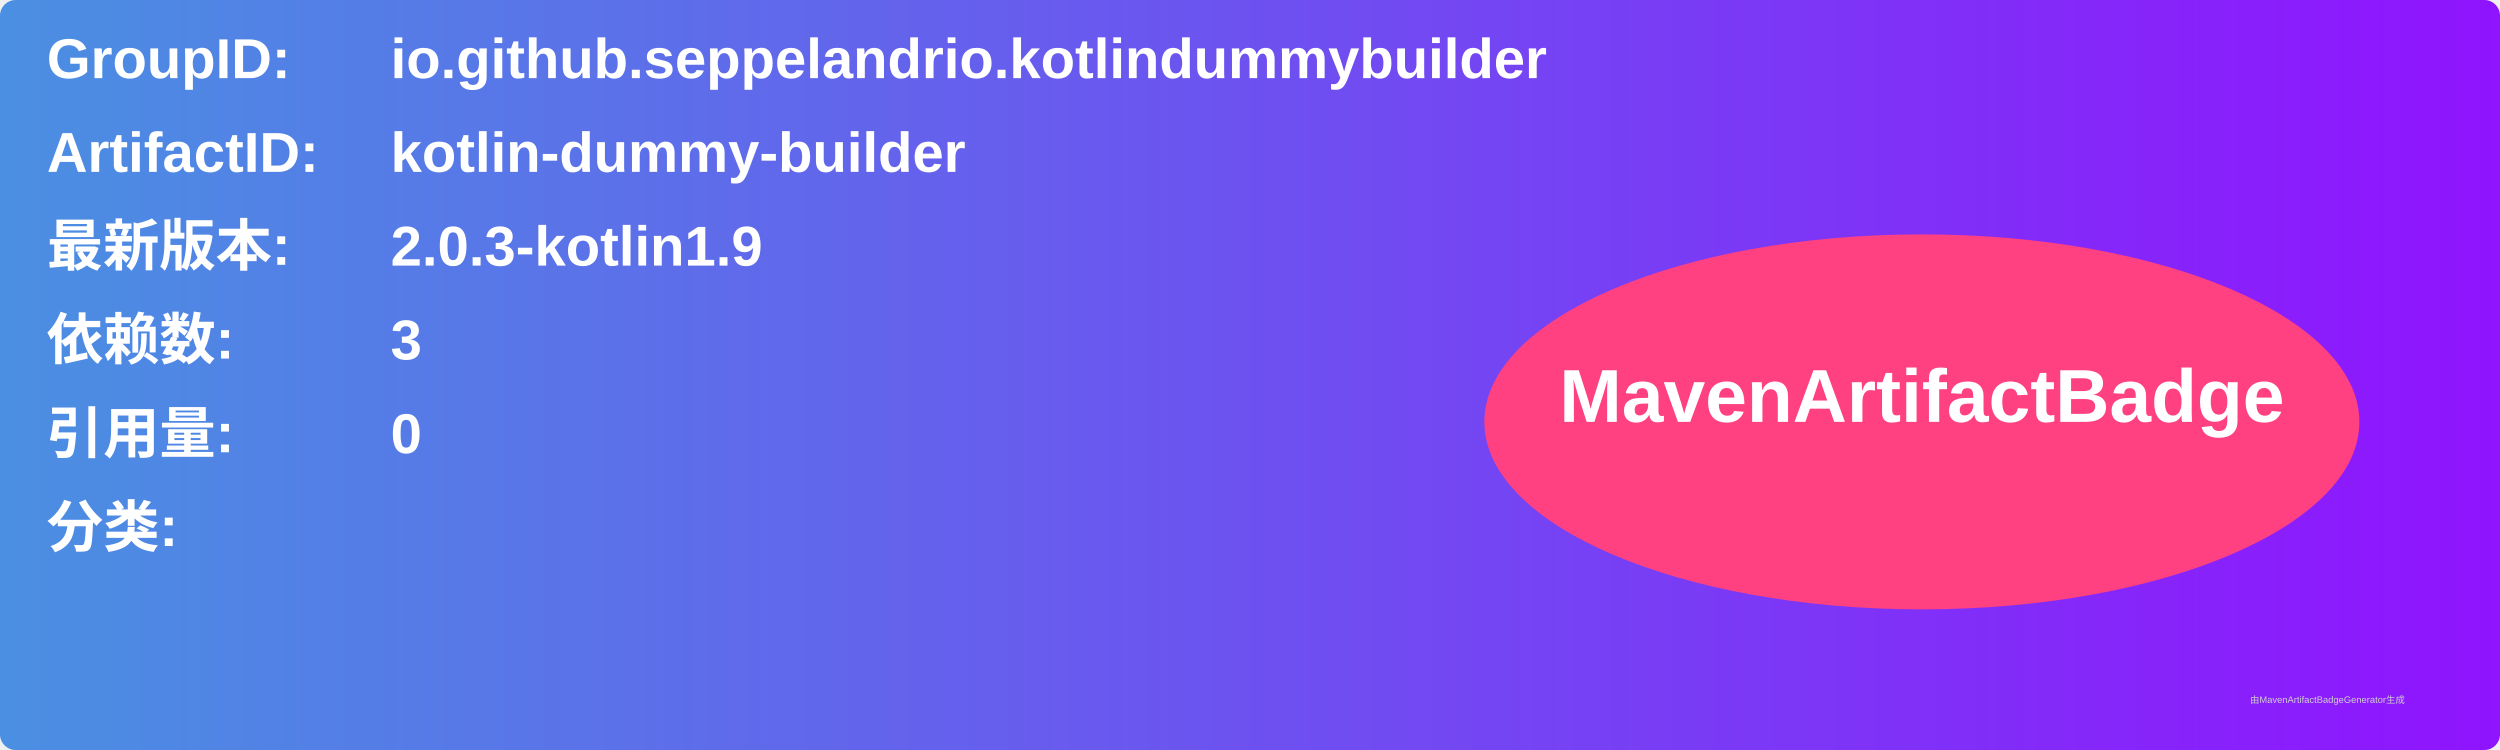
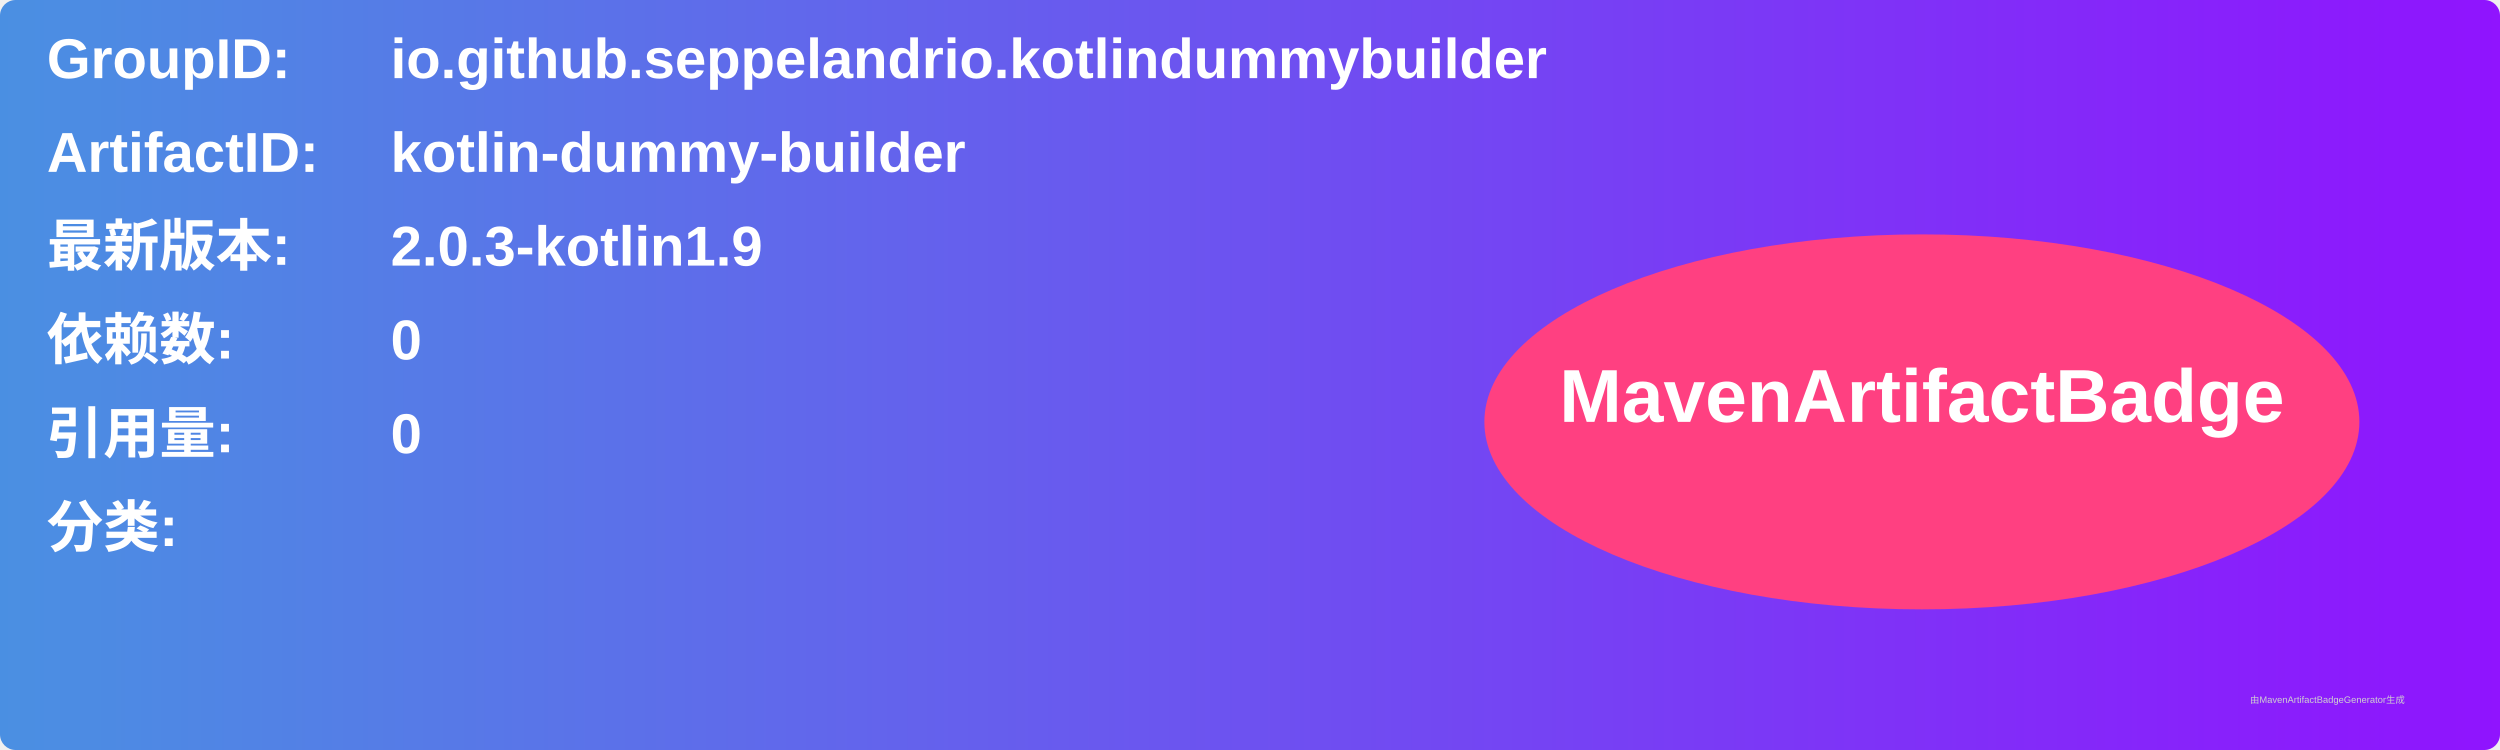
<svg xmlns="http://www.w3.org/2000/svg" width="800" height="240" viewBox="0 0 800 240">
  <linearGradient id="grad" x1="0%" y1="0%" x2="100%" y2="0%">
    <stop offset="0%" stop-color="#4a90e2" />
    <stop offset="100%" stop-color="#9013fe" />
  </linearGradient>
  <rect width="100%" height="100%" rx="5" ry="5" fill="url(#grad)" />
  <g transform="translate(15, 15)">
    <text x="0" y="10" font-family="Arial" font-size="18" fill="white" font-weight="bold" width="260">GroupID:</text>
    <text x="110" y="10" font-family="Arial" font-size="18" fill="white" font-weight="bold" width="460">io.github.seppelandrio.kotlindummybuilder</text>
    <text x="0" y="40" font-family="Arial" font-size="18" fill="white" font-weight="bold" width="260">ArtifactID:</text>
    <text x="110" y="40" font-family="Arial" font-size="18" fill="white" font-weight="bold" width="460">kotlin-dummy-builder</text>
    <text x="0" y="70" font-family="Arial" font-size="18" fill="white" font-weight="bold">最新版本:</text>
    <text x="110" y="70" font-family="Arial" font-size="18" fill="white" font-weight="bold">
      <tspan font-weight="bold">2.0.3-kotlin1.9</tspan>
    </text>
    <text x="0" y="100" font-family="Arial" font-size="18" fill="white" font-weight="bold">依赖数: </text>
    <text x="110" y="100" font-family="Arial" font-size="18" fill="white">
-       <tspan font-weight="bold">3</tspan>
+       <tspan font-weight="bold">0</tspan>
    </text>
    <text x="0" y="130" font-family="Arial" font-size="18" fill="white" font-weight="bold">引用量: </text>
    <text x="110" y="130" font-family="Arial" font-size="18" fill="white">
      <tspan font-weight="bold">0</tspan>
    </text>
    <text x="0" y="160" font-family="Arial" font-size="18" fill="white" font-weight="bold">分类:</text>
    <text x="10" y="190" font-family="Arial" font-size="10" fill="white">
      <tspan font-weight="bold" />
    </text>
    <ellipse cx="600" cy="120" rx="140" ry="60" fill="#ff4081" />
    <text x="600" y="120" text-anchor="middle" font-family="Arial" font-size="24" fill="white" font-weight="bold">MavenArtifactBadge</text>
  </g>
  <text x="720" y="225" font-family="Arial" font-size="3" fill="#d0d0d0">由MavenArtifactBadgeGenerator生成</text>
</svg>
